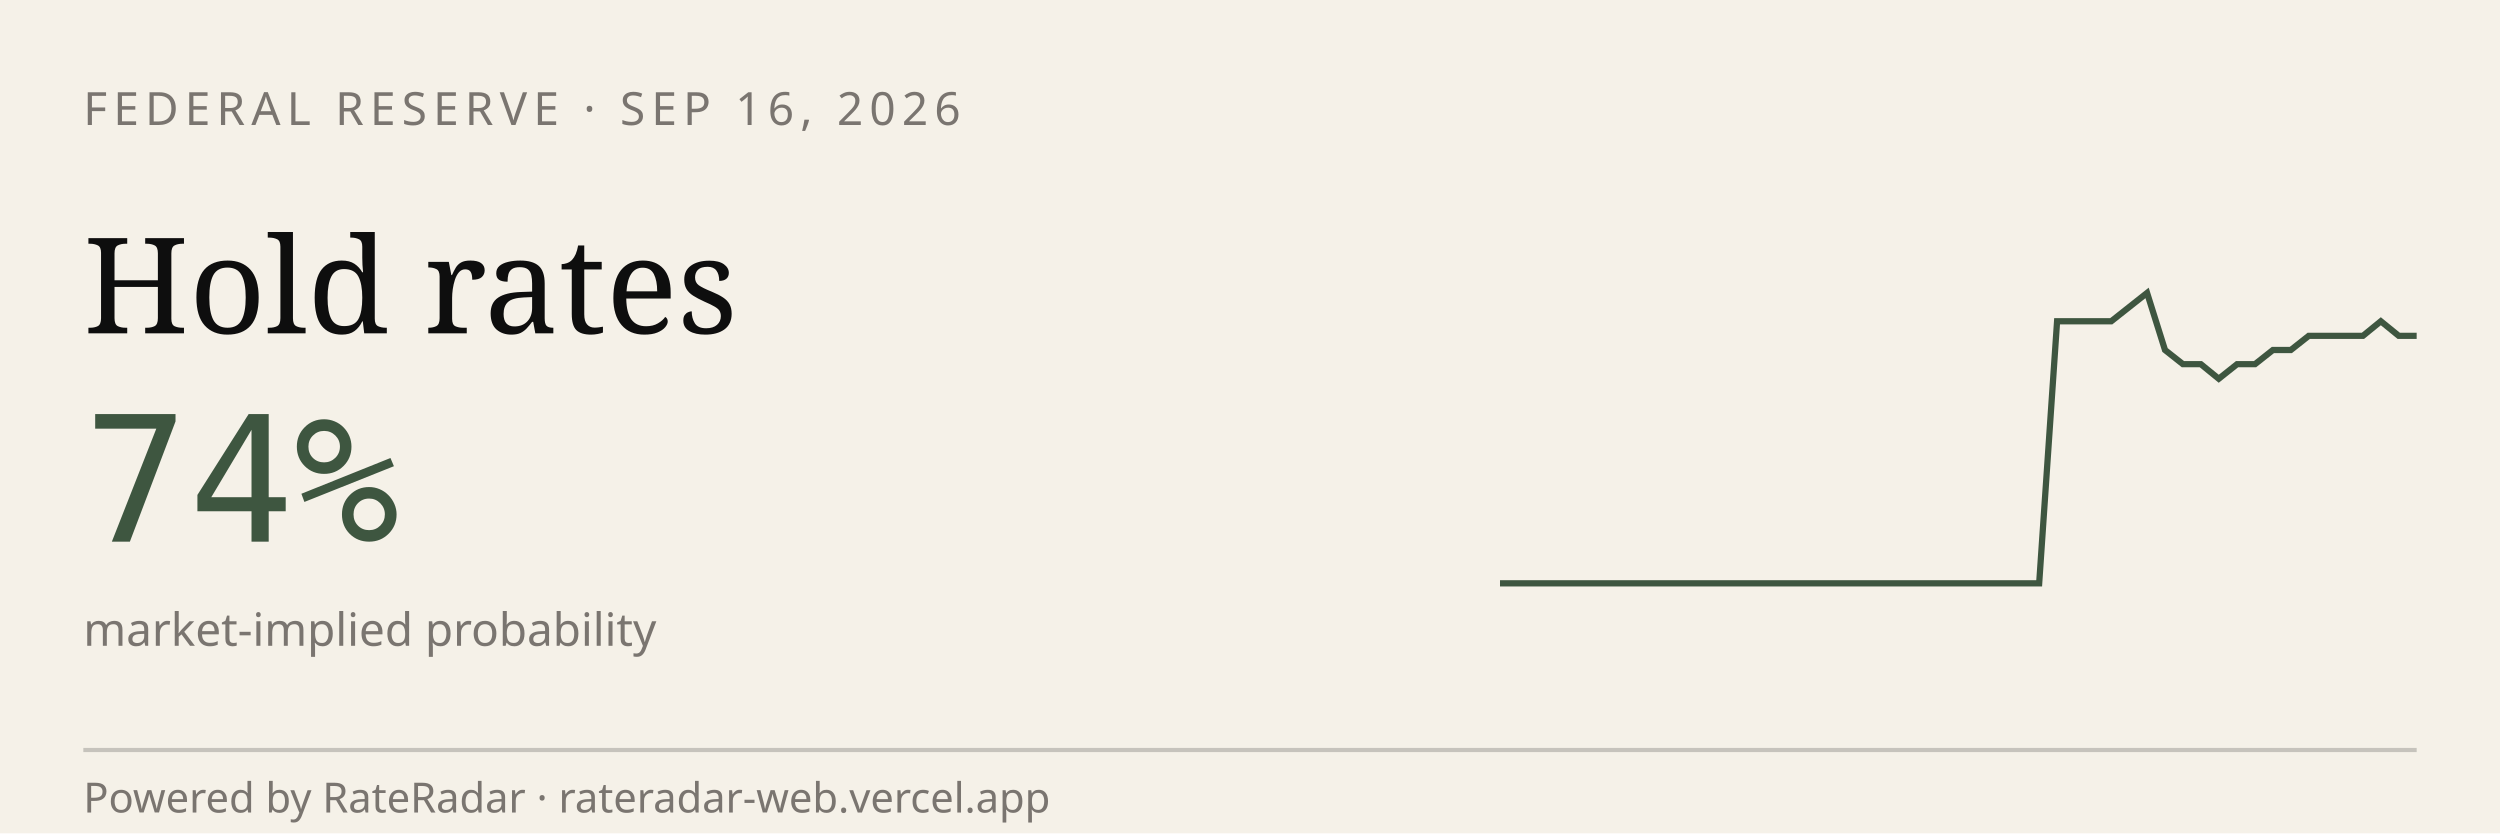
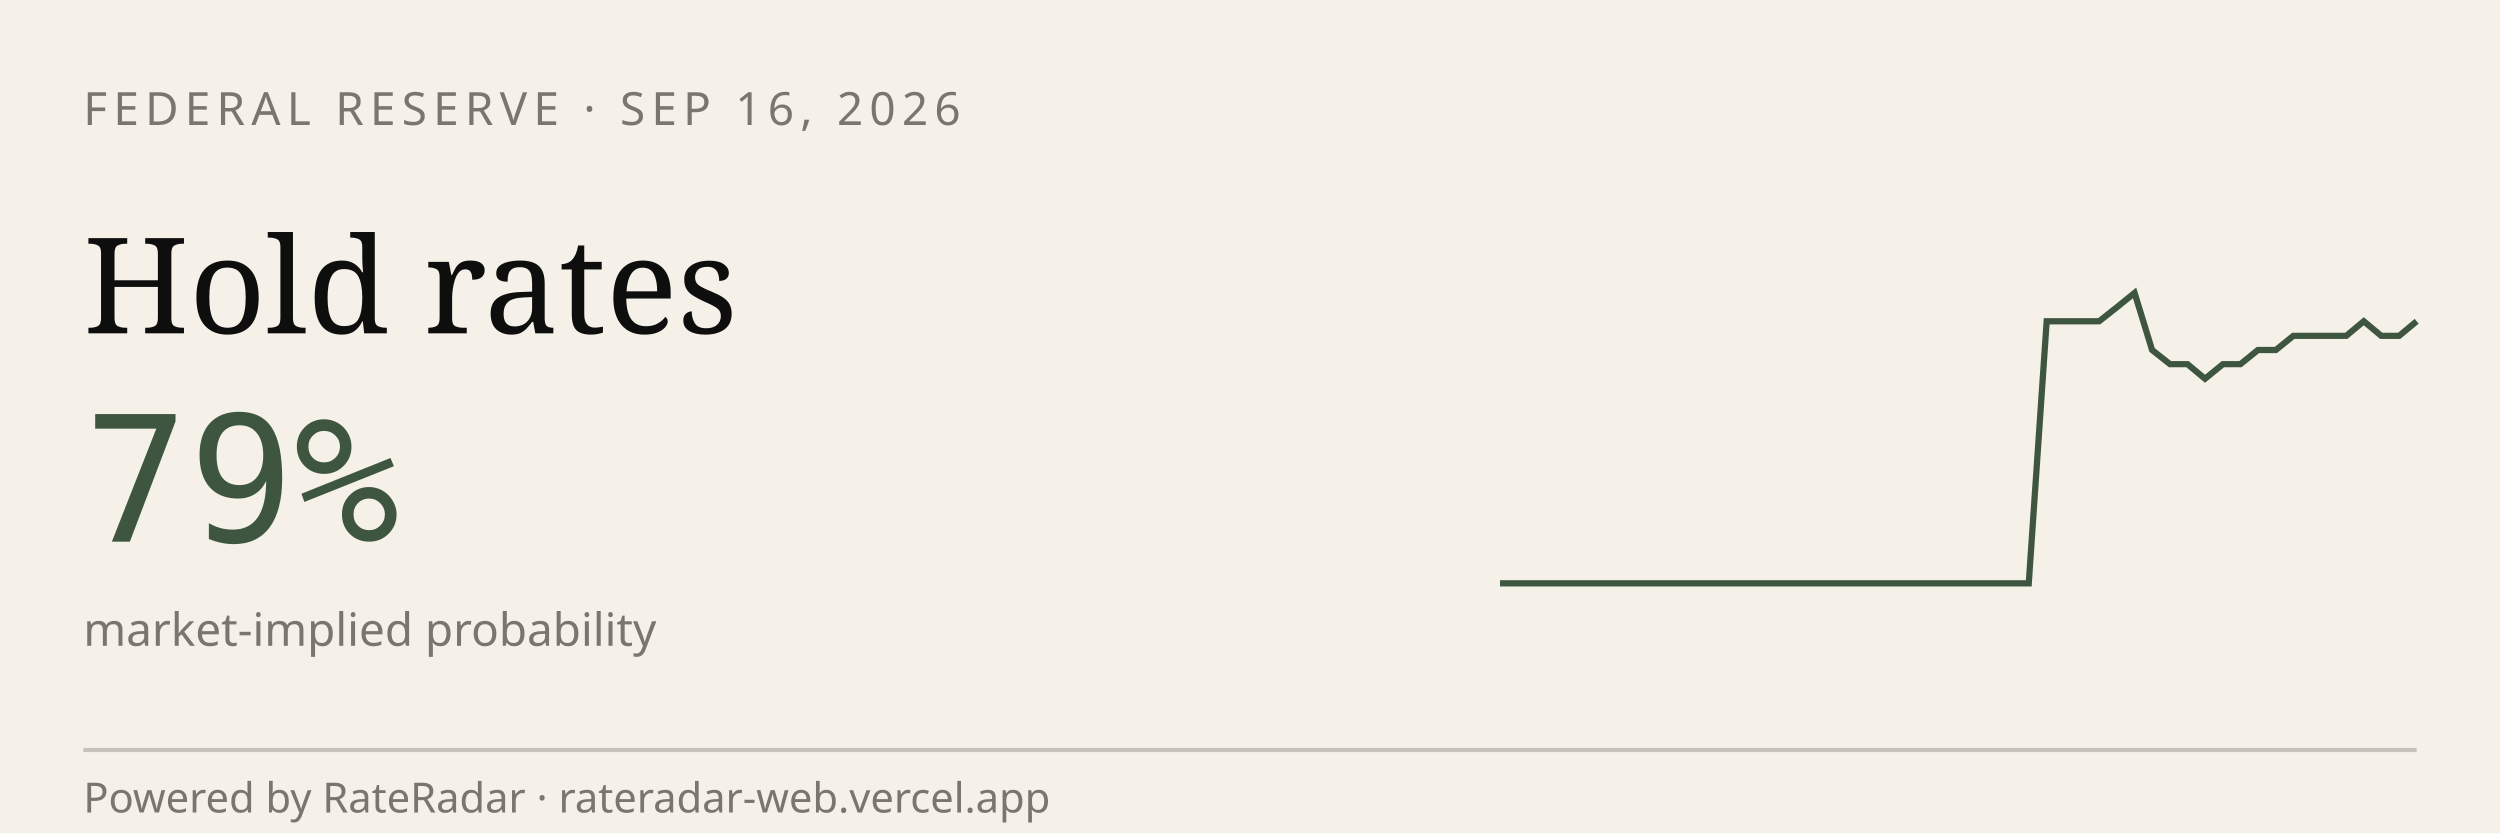
<svg xmlns="http://www.w3.org/2000/svg" viewBox="0 0 600 200" width="600" height="200" role="img" aria-label="RateRadar live odds for FED 2026-09-16">
  <rect width="600" height="200" fill="#F5F1E8" />
  <text x="20" y="30" font-family="sans-serif" font-size="11" letter-spacing="1.5" fill="#7A7570">FEDERAL RESERVE · SEP 16, 2026</text>
  <text x="20" y="80" font-family="Georgia, serif" font-size="32" fill="#0E0E0E">Hold rates</text>
-   <text x="20" y="130" font-family="monospace" font-size="42" fill="#3E5640">74%</text>
+   <text x="20" y="130" font-family="monospace" font-size="42" fill="#3E5640">79%</text>
  <text x="20" y="155" font-family="sans-serif" font-size="11" fill="#7A7570">market-implied probability</text>
-   <path d="M 360.0,140.0 L 364.3,140.0 L 368.6,140.0 L 372.9,140.0 L 377.3,140.0 L 381.6,140.0 L 385.9,140.0 L 390.2,140.0 L 394.5,140.0 L 398.8,140.0 L 403.1,140.0 L 407.5,140.0 L 411.8,140.0 L 416.1,140.0 L 420.4,140.0 L 424.7,140.0 L 429.0,140.0 L 433.3,140.0 L 437.6,140.0 L 442.0,140.0 L 446.3,140.0 L 450.6,140.0 L 454.9,140.0 L 459.2,140.0 L 463.5,140.0 L 467.8,140.0 L 472.2,140.0 L 476.5,140.0 L 480.8,140.0 L 485.1,140.0 L 489.4,140.0 L 493.7,77.1 L 498.0,77.1 L 502.4,77.1 L 506.7,77.1 L 511.0,73.7 L 515.3,70.3 L 519.6,84.0 L 523.9,87.4 L 528.2,87.4 L 532.5,90.9 L 536.9,87.4 L 541.2,87.4 L 545.5,84.0 L 549.8,84.0 L 554.1,80.6 L 558.4,80.6 L 562.7,80.6 L 567.1,80.6 L 571.4,77.1 L 575.7,80.6 L 580.0,80.6" stroke="#3E5640" stroke-width="1.5" fill="none" />
+   <path d="M 360.0,140.0 L 364.2,140.0 L 368.5,140.0 L 372.7,140.0 L 376.9,140.0 L 381.2,140.0 L 385.4,140.0 L 389.6,140.0 L 393.8,140.0 L 398.1,140.0 L 402.3,140.0 L 406.5,140.0 L 410.8,140.0 L 415.0,140.0 L 419.2,140.0 L 423.5,140.0 L 427.7,140.0 L 431.9,140.0 L 436.2,140.0 L 440.4,140.0 L 444.6,140.0 L 448.8,140.0 L 453.1,140.0 L 457.3,140.0 L 461.5,140.0 L 465.8,140.0 L 470.0,140.0 L 474.2,140.0 L 478.5,140.0 L 482.7,140.0 L 486.9,140.0 L 491.2,77.1 L 495.4,77.1 L 499.6,77.1 L 503.8,77.1 L 508.1,73.7 L 512.3,70.3 L 516.5,84.0 L 520.8,87.4 L 525.0,87.4 L 529.2,90.9 L 533.5,87.4 L 537.7,87.4 L 541.9,84.0 L 546.2,84.0 L 550.4,80.6 L 554.6,80.6 L 558.8,80.6 L 563.1,80.6 L 567.3,77.1 L 571.5,80.6 L 575.8,80.6 L 580.0,77.1" stroke="#3E5640" stroke-width="1.5" fill="none" />
  <line x1="20" y1="180" x2="580" y2="180" stroke="#0E0E0E33" />
  <text x="20" y="195" font-family="sans-serif" font-size="10" fill="#7A7570">Powered by RateRadar · rateradar-web.vercel.app</text>
</svg>
